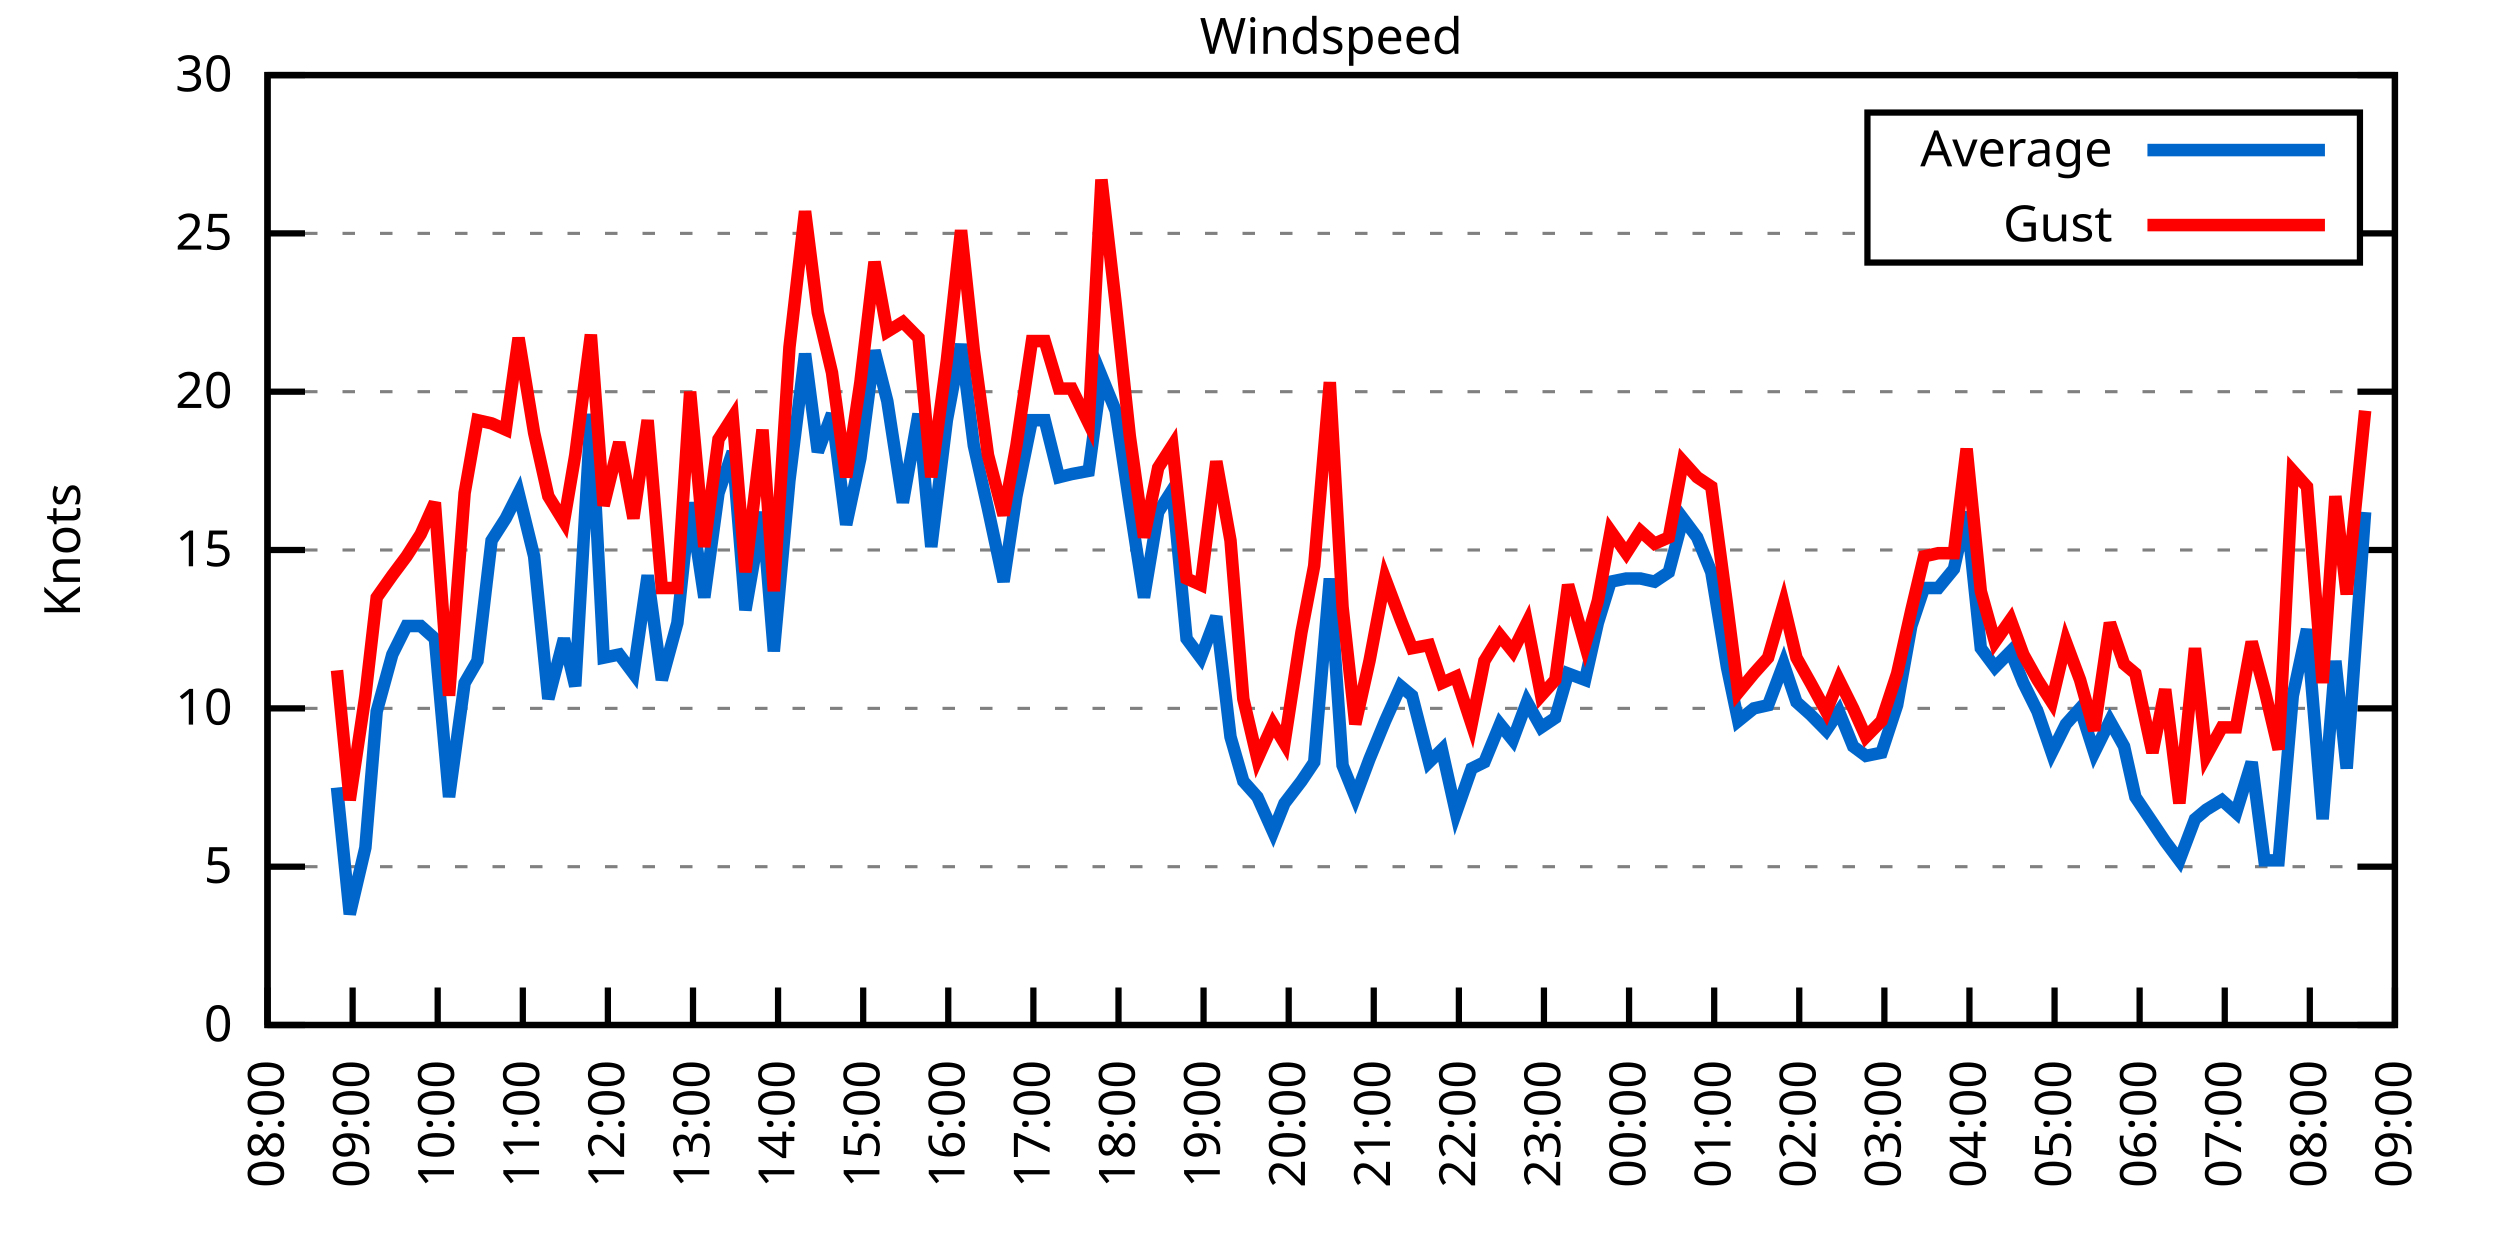
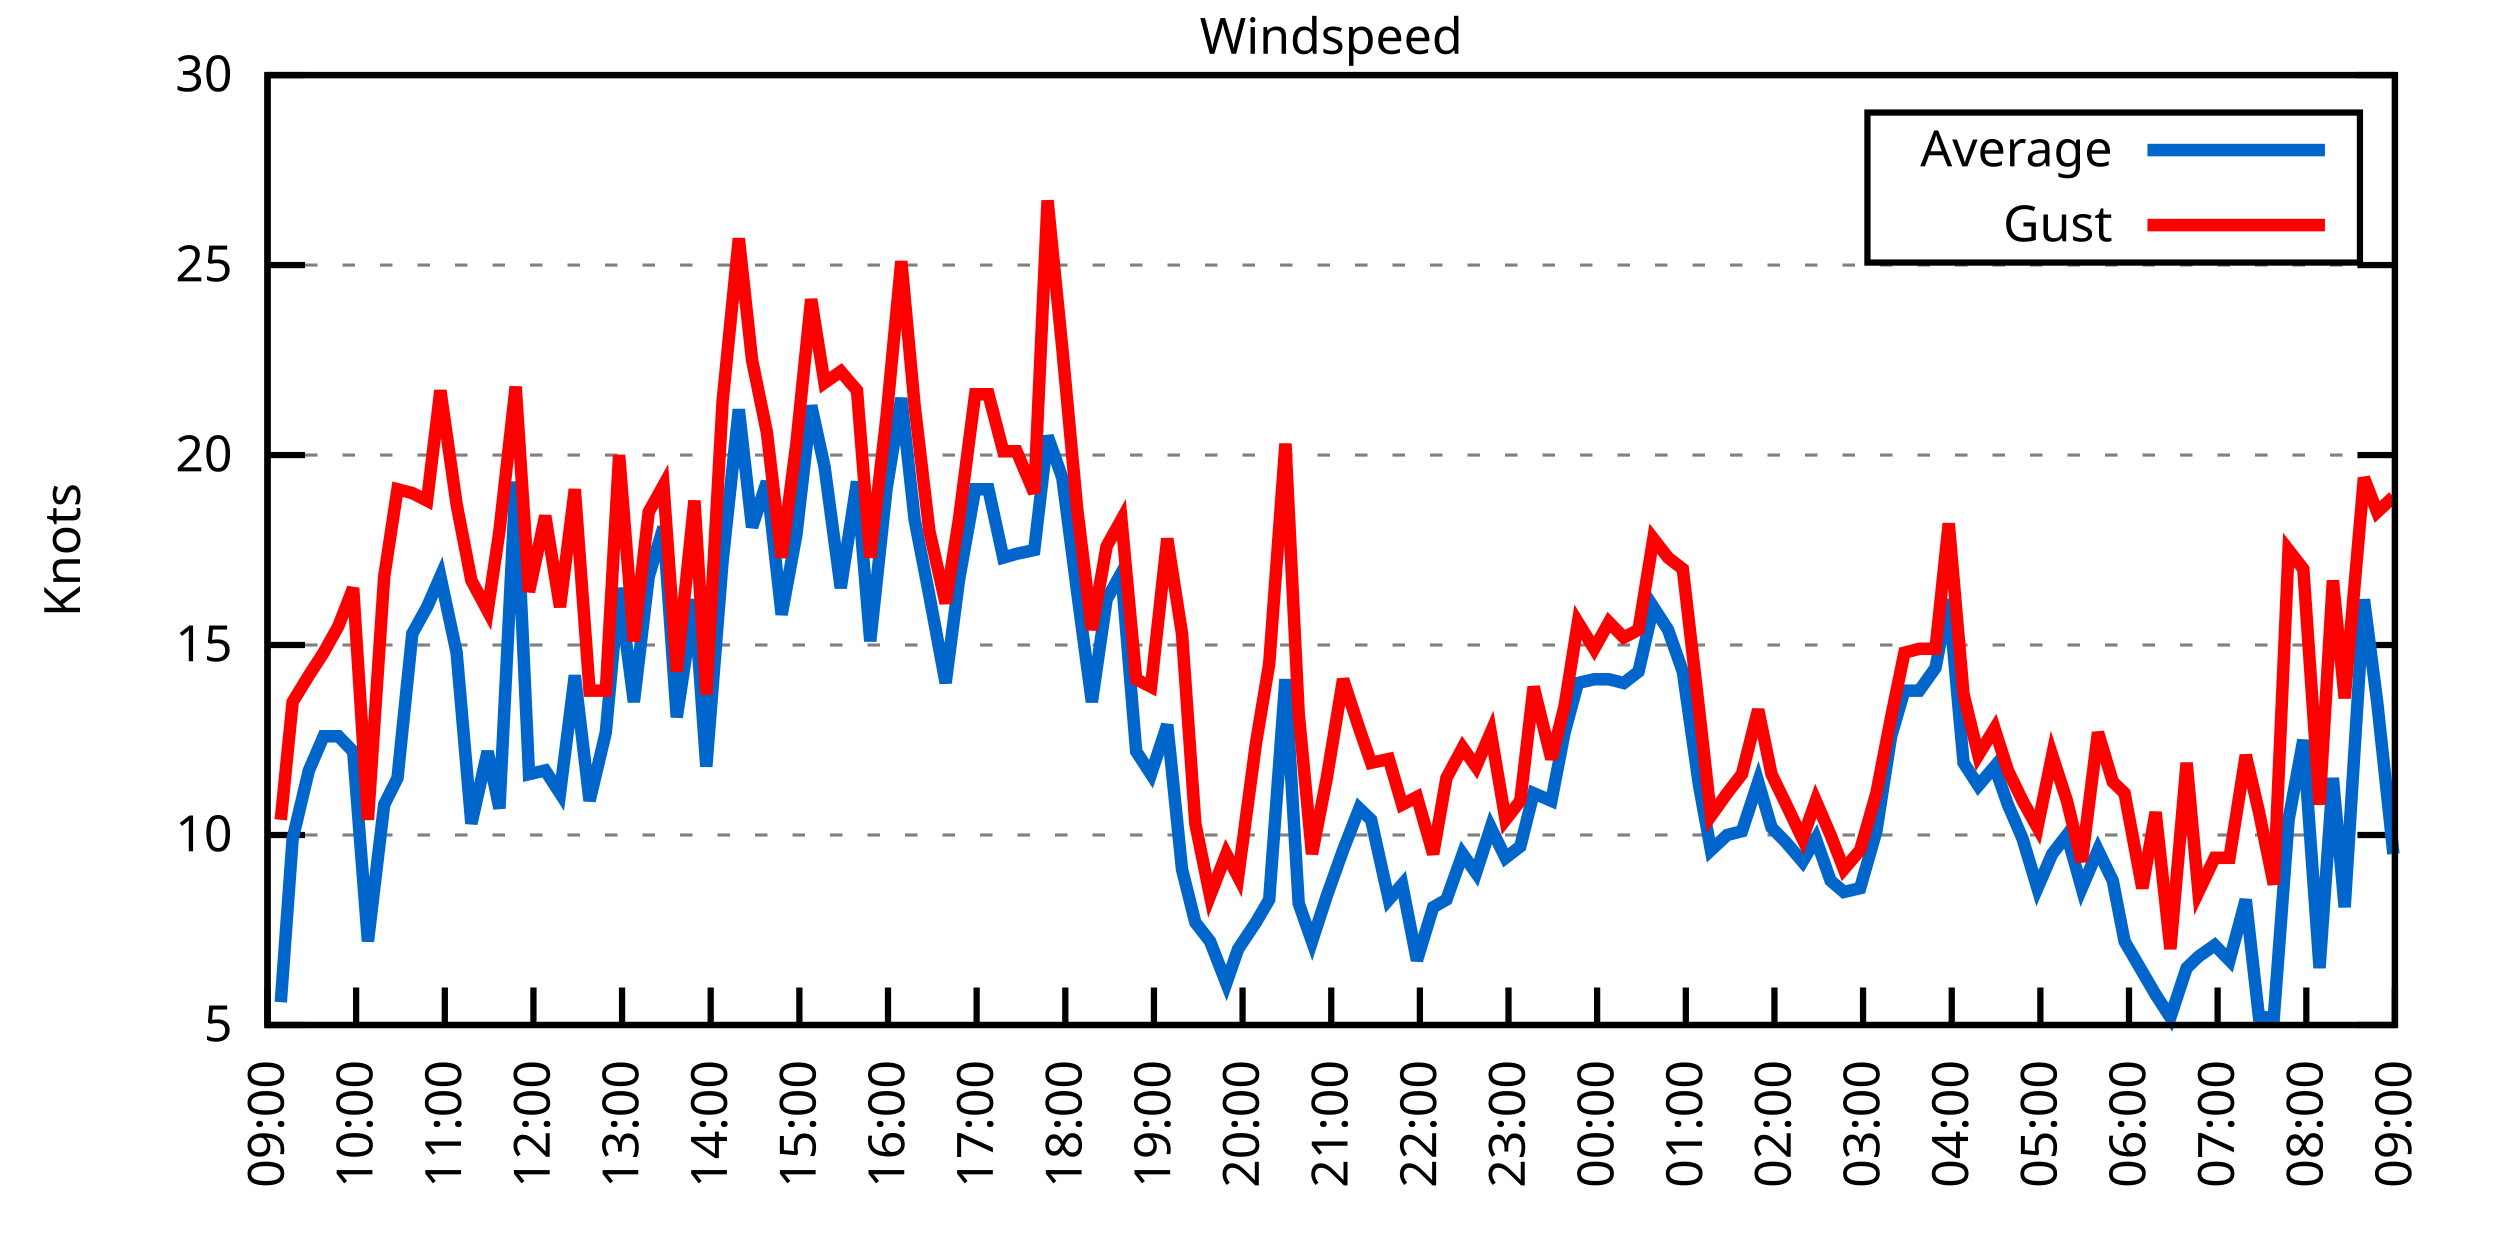
<svg xmlns="http://www.w3.org/2000/svg" xmlns:xlink="http://www.w3.org/1999/xlink" width="400" height="200" viewBox="0 0 400 200">
  <g id="gnuplot_canvas">
    <rect x="0" y="0" width="400" height="200" fill="none" />
    <defs>
      <circle id="gpDot" r="0.5" stroke-width="0.5" stroke="currentColor" />
      <path id="gpPt0" stroke-width="0.333" stroke="currentColor" d="M-1,0 h2 M0,-1 v2" />
      <path id="gpPt1" stroke-width="0.333" stroke="currentColor" d="M-1,-1 L1,1 M1,-1 L-1,1" />
      <path id="gpPt2" stroke-width="0.333" stroke="currentColor" d="M-1,0 L1,0 M0,-1 L0,1 M-1,-1 L1,1 M-1,1 L1,-1" />
      <rect id="gpPt3" stroke-width="0.333" stroke="currentColor" x="-1" y="-1" width="2" height="2" />
      <rect id="gpPt4" stroke-width="0.333" stroke="currentColor" fill="currentColor" x="-1" y="-1" width="2" height="2" />
      <circle id="gpPt5" stroke-width="0.333" stroke="currentColor" cx="0" cy="0" r="1" />
      <use xlink:href="#gpPt5" id="gpPt6" fill="currentColor" stroke="none" />
      <path id="gpPt7" stroke-width="0.333" stroke="currentColor" d="M0,-1.33 L-1.33,0.67 L1.33,0.67 z" />
      <use xlink:href="#gpPt7" id="gpPt8" fill="currentColor" stroke="none" />
      <use xlink:href="#gpPt7" id="gpPt9" stroke="currentColor" transform="rotate(180)" />
      <use xlink:href="#gpPt9" id="gpPt10" fill="currentColor" stroke="none" />
      <use xlink:href="#gpPt3" id="gpPt11" stroke="currentColor" transform="rotate(45)" />
      <use xlink:href="#gpPt11" id="gpPt12" fill="currentColor" stroke="none" />
      <path id="gpPt13" stroke-width="0.333" stroke="currentColor" d="M0,1.330 L1.265,0.411 L0.782,-1.067 L-0.782,-1.076 L-1.265,0.411 z" />
      <use xlink:href="#gpPt13" id="gpPt14" fill="currentColor" stroke="none" />
      <filter id="textbox" filterUnits="objectBoundingBox" x="0" y="0" height="1" width="1">
        <feFlood flood-color="white" flood-opacity="1" result="bgnd" />
        <feComposite in="SourceGraphic" in2="bgnd" operator="atop" />
      </filter>
      <filter id="greybox" filterUnits="objectBoundingBox" x="0" y="0" height="1" width="1">
        <feFlood flood-color="lightgrey" flood-opacity="1" result="grey" />
        <feComposite in="SourceGraphic" in2="grey" operator="atop" />
      </filter>
    </defs>
    <g fill="none" color="white" stroke="currentColor" stroke-width="1.00" stroke-linecap="butt" stroke-linejoin="miter">
</g>
    <g fill="none" color="black" stroke="currentColor" stroke-width="1.00" stroke-linecap="butt" stroke-linejoin="miter">
      <g stroke="none" shape-rendering="crispEdges">
        <polygon fill="rgb(255, 255, 255)" points="42.80,164.00 383.18,164.00 383.18,12.02 42.80,12.02 " />
      </g>
    </g>
    <g fill="none" color="black" stroke="currentColor" stroke-width="1.00" stroke-linecap="butt" stroke-linejoin="miter">
</g>
    <g fill="none" color="black" stroke="black" stroke-width="0.50" stroke-linecap="butt" stroke-linejoin="miter">
</g>
    <g fill="none" color="gray" stroke="currentColor" stroke-width="0.50" stroke-linecap="butt" stroke-linejoin="miter">
      <path stroke="gray" stroke-dasharray="2,4" class="gridline" d="M42.80,164.00 L383.19,164.00  " />
    </g>
    <g fill="none" color="gray" stroke="gray" stroke-width="1.00" stroke-linecap="butt" stroke-linejoin="miter">
</g>
    <g fill="none" color="black" stroke="currentColor" stroke-width="1.00" stroke-linecap="butt" stroke-linejoin="miter">
      <path stroke="black" d="M42.80,164.00 L48.80,164.00 M383.19,164.00 L377.19,164.00  " />
      <g transform="translate(37.20,166.60)" stroke="none" fill="black" font-family="Sans" font-size="8.00" text-anchor="end">
        <text>
-           <tspan font-family="Sans"> 0</tspan>
-         </text>
-       </g>
-     </g>
-     <g fill="none" color="black" stroke="currentColor" stroke-width="1.00" stroke-linecap="butt" stroke-linejoin="miter">
- </g>
-     <g fill="none" color="black" stroke="black" stroke-width="0.50" stroke-linecap="butt" stroke-linejoin="miter">
- </g>
-     <g fill="none" color="gray" stroke="currentColor" stroke-width="0.50" stroke-linecap="butt" stroke-linejoin="miter">
-       <path stroke="gray" stroke-dasharray="2,4" class="gridline" d="M42.80,138.67 L383.19,138.67  " />
-     </g>
-     <g fill="none" color="gray" stroke="gray" stroke-width="1.00" stroke-linecap="butt" stroke-linejoin="miter">
- </g>
-     <g fill="none" color="black" stroke="currentColor" stroke-width="1.00" stroke-linecap="butt" stroke-linejoin="miter">
-       <path stroke="black" d="M42.80,138.67 L48.80,138.67 M383.19,138.67 L377.19,138.67  " />
-       <g transform="translate(37.20,141.27)" stroke="none" fill="black" font-family="Sans" font-size="8.00" text-anchor="end">
-         <text>
          <tspan font-family="Sans"> 5</tspan>
        </text>
      </g>
    </g>
    <g fill="none" color="black" stroke="currentColor" stroke-width="1.00" stroke-linecap="butt" stroke-linejoin="miter">
</g>
    <g fill="none" color="black" stroke="black" stroke-width="0.50" stroke-linecap="butt" stroke-linejoin="miter">
</g>
    <g fill="none" color="gray" stroke="currentColor" stroke-width="0.50" stroke-linecap="butt" stroke-linejoin="miter">
-       <path stroke="gray" stroke-dasharray="2,4" class="gridline" d="M42.80,113.34 L383.19,113.34  " />
-     </g>
-     <g fill="none" color="gray" stroke="gray" stroke-width="1.00" stroke-linecap="butt" stroke-linejoin="miter">
- </g>
-     <g fill="none" color="black" stroke="currentColor" stroke-width="1.00" stroke-linecap="butt" stroke-linejoin="miter">
-       <path stroke="black" d="M42.80,113.34 L48.80,113.34 M383.19,113.34 L377.19,113.34  " />
-       <g transform="translate(37.20,115.94)" stroke="none" fill="black" font-family="Sans" font-size="8.00" text-anchor="end">
+       <path stroke="gray" stroke-dasharray="2,4" class="gridline" d="M42.80,133.60 L383.19,133.60  " />
+     </g>
+     <g fill="none" color="gray" stroke="gray" stroke-width="1.00" stroke-linecap="butt" stroke-linejoin="miter">
+ </g>
+     <g fill="none" color="black" stroke="currentColor" stroke-width="1.00" stroke-linecap="butt" stroke-linejoin="miter">
+       <path stroke="black" d="M42.80,133.60 L48.80,133.60 M383.19,133.60 L377.19,133.60  " />
+       <g transform="translate(37.20,136.20)" stroke="none" fill="black" font-family="Sans" font-size="8.00" text-anchor="end">
        <text>
          <tspan font-family="Sans"> 10</tspan>
        </text>
      </g>
    </g>
    <g fill="none" color="black" stroke="currentColor" stroke-width="1.00" stroke-linecap="butt" stroke-linejoin="miter">
</g>
    <g fill="none" color="black" stroke="black" stroke-width="0.50" stroke-linecap="butt" stroke-linejoin="miter">
</g>
    <g fill="none" color="gray" stroke="currentColor" stroke-width="0.50" stroke-linecap="butt" stroke-linejoin="miter">
-       <path stroke="gray" stroke-dasharray="2,4" class="gridline" d="M42.80,88.00 L383.19,88.00  " />
-     </g>
-     <g fill="none" color="gray" stroke="gray" stroke-width="1.00" stroke-linecap="butt" stroke-linejoin="miter">
- </g>
-     <g fill="none" color="black" stroke="currentColor" stroke-width="1.00" stroke-linecap="butt" stroke-linejoin="miter">
-       <path stroke="black" d="M42.80,88.00 L48.80,88.00 M383.19,88.00 L377.19,88.00  " />
-       <g transform="translate(37.20,90.60)" stroke="none" fill="black" font-family="Sans" font-size="8.00" text-anchor="end">
+       <path stroke="gray" stroke-dasharray="2,4" class="gridline" d="M42.80,103.20 L383.19,103.20  " />
+     </g>
+     <g fill="none" color="gray" stroke="gray" stroke-width="1.00" stroke-linecap="butt" stroke-linejoin="miter">
+ </g>
+     <g fill="none" color="black" stroke="currentColor" stroke-width="1.00" stroke-linecap="butt" stroke-linejoin="miter">
+       <path stroke="black" d="M42.80,103.20 L48.80,103.20 M383.19,103.20 L377.19,103.20  " />
+       <g transform="translate(37.20,105.80)" stroke="none" fill="black" font-family="Sans" font-size="8.00" text-anchor="end">
        <text>
          <tspan font-family="Sans"> 15</tspan>
        </text>
      </g>
    </g>
    <g fill="none" color="black" stroke="currentColor" stroke-width="1.00" stroke-linecap="butt" stroke-linejoin="miter">
</g>
    <g fill="none" color="black" stroke="black" stroke-width="0.50" stroke-linecap="butt" stroke-linejoin="miter">
</g>
    <g fill="none" color="gray" stroke="currentColor" stroke-width="0.50" stroke-linecap="butt" stroke-linejoin="miter">
-       <path stroke="gray" stroke-dasharray="2,4" class="gridline" d="M42.80,62.67 L383.19,62.67  " />
-     </g>
-     <g fill="none" color="gray" stroke="gray" stroke-width="1.00" stroke-linecap="butt" stroke-linejoin="miter">
- </g>
-     <g fill="none" color="black" stroke="currentColor" stroke-width="1.00" stroke-linecap="butt" stroke-linejoin="miter">
-       <path stroke="black" d="M42.80,62.67 L48.80,62.67 M383.19,62.67 L377.19,62.67  " />
-       <g transform="translate(37.20,65.27)" stroke="none" fill="black" font-family="Sans" font-size="8.00" text-anchor="end">
+       <path stroke="gray" stroke-dasharray="2,4" class="gridline" d="M42.80,72.81 L383.19,72.81  " />
+     </g>
+     <g fill="none" color="gray" stroke="gray" stroke-width="1.00" stroke-linecap="butt" stroke-linejoin="miter">
+ </g>
+     <g fill="none" color="black" stroke="currentColor" stroke-width="1.00" stroke-linecap="butt" stroke-linejoin="miter">
+       <path stroke="black" d="M42.80,72.81 L48.80,72.81 M383.19,72.81 L377.19,72.81  " />
+       <g transform="translate(37.20,75.41)" stroke="none" fill="black" font-family="Sans" font-size="8.00" text-anchor="end">
        <text>
          <tspan font-family="Sans"> 20</tspan>
        </text>
      </g>
    </g>
    <g fill="none" color="black" stroke="currentColor" stroke-width="1.00" stroke-linecap="butt" stroke-linejoin="miter">
</g>
    <g fill="none" color="black" stroke="black" stroke-width="0.50" stroke-linecap="butt" stroke-linejoin="miter">
</g>
    <g fill="none" color="gray" stroke="currentColor" stroke-width="0.50" stroke-linecap="butt" stroke-linejoin="miter">
-       <path stroke="gray" stroke-dasharray="2,4" class="gridline" d="M42.80,37.34 L298.79,37.34 M377.59,37.34 L383.19,37.34  " />
-     </g>
-     <g fill="none" color="gray" stroke="gray" stroke-width="1.00" stroke-linecap="butt" stroke-linejoin="miter">
- </g>
-     <g fill="none" color="black" stroke="currentColor" stroke-width="1.00" stroke-linecap="butt" stroke-linejoin="miter">
-       <path stroke="black" d="M42.80,37.34 L48.80,37.34 M383.19,37.34 L377.19,37.34  " />
-       <g transform="translate(37.20,39.94)" stroke="none" fill="black" font-family="Sans" font-size="8.00" text-anchor="end">
+       <path stroke="gray" stroke-dasharray="2,4" class="gridline" d="M42.80,42.41 L383.19,42.41  " />
+     </g>
+     <g fill="none" color="gray" stroke="gray" stroke-width="1.00" stroke-linecap="butt" stroke-linejoin="miter">
+ </g>
+     <g fill="none" color="black" stroke="currentColor" stroke-width="1.00" stroke-linecap="butt" stroke-linejoin="miter">
+       <path stroke="black" d="M42.80,42.41 L48.80,42.41 M383.19,42.41 L377.19,42.41  " />
+       <g transform="translate(37.20,45.01)" stroke="none" fill="black" font-family="Sans" font-size="8.00" text-anchor="end">
        <text>
          <tspan font-family="Sans"> 25</tspan>
        </text>
      </g>
    </g>
    <g fill="none" color="black" stroke="currentColor" stroke-width="1.00" stroke-linecap="butt" stroke-linejoin="miter">
</g>
    <g fill="none" color="black" stroke="black" stroke-width="0.50" stroke-linecap="butt" stroke-linejoin="miter">
</g>
    <g fill="none" color="gray" stroke="currentColor" stroke-width="0.50" stroke-linecap="butt" stroke-linejoin="miter">
      <path stroke="gray" stroke-dasharray="2,4" class="gridline" d="M42.80,12.01 L383.19,12.01  " />
    </g>
    <g fill="none" color="gray" stroke="gray" stroke-width="1.00" stroke-linecap="butt" stroke-linejoin="miter">
</g>
    <g fill="none" color="black" stroke="currentColor" stroke-width="1.00" stroke-linecap="butt" stroke-linejoin="miter">
      <path stroke="black" d="M42.80,12.01 L48.80,12.01 M383.19,12.01 L377.19,12.01  " />
      <g transform="translate(37.20,14.61)" stroke="none" fill="black" font-family="Sans" font-size="8.00" text-anchor="end">
        <text>
          <tspan font-family="Sans"> 30</tspan>
        </text>
      </g>
    </g>
    <g fill="none" color="black" stroke="currentColor" stroke-width="1.00" stroke-linecap="butt" stroke-linejoin="miter">
      <path stroke="black" d="M42.80,164.00 L42.80,158.00  " />
      <g transform="translate(45.40,169.60) rotate(270.00)" stroke="none" fill="black" font-family="Sans" font-size="8.00" text-anchor="end">
        <text>
-           <tspan font-family="Sans">08:00</tspan>
-         </text>
-       </g>
-     </g>
-     <g fill="none" color="black" stroke="currentColor" stroke-width="1.00" stroke-linecap="butt" stroke-linejoin="miter">
-       <path stroke="black" d="M56.42,164.00 L56.42,158.00  " />
-       <g transform="translate(59.02,169.60) rotate(270.00)" stroke="none" fill="black" font-family="Sans" font-size="8.00" text-anchor="end">
-         <text>
          <tspan font-family="Sans">09:00</tspan>
        </text>
      </g>
    </g>
    <g fill="none" color="black" stroke="currentColor" stroke-width="1.00" stroke-linecap="butt" stroke-linejoin="miter">
-       <path stroke="black" d="M70.03,164.00 L70.03,158.00  " />
-       <g transform="translate(72.63,169.60) rotate(270.00)" stroke="none" fill="black" font-family="Sans" font-size="8.00" text-anchor="end">
+       <path stroke="black" d="M56.98,164.00 L56.98,158.00  " />
+       <g transform="translate(59.58,169.60) rotate(270.00)" stroke="none" fill="black" font-family="Sans" font-size="8.00" text-anchor="end">
        <text>
          <tspan font-family="Sans">10:00</tspan>
        </text>
      </g>
    </g>
    <g fill="none" color="black" stroke="currentColor" stroke-width="1.00" stroke-linecap="butt" stroke-linejoin="miter">
-       <path stroke="black" d="M83.65,164.00 L83.65,158.00  " />
-       <g transform="translate(86.25,169.60) rotate(270.00)" stroke="none" fill="black" font-family="Sans" font-size="8.00" text-anchor="end">
+       <path stroke="black" d="M71.17,164.00 L71.17,158.00  " />
+       <g transform="translate(73.77,169.60) rotate(270.00)" stroke="none" fill="black" font-family="Sans" font-size="8.00" text-anchor="end">
        <text>
          <tspan font-family="Sans">11:00</tspan>
        </text>
      </g>
    </g>
    <g fill="none" color="black" stroke="currentColor" stroke-width="1.00" stroke-linecap="butt" stroke-linejoin="miter">
-       <path stroke="black" d="M97.26,164.00 L97.26,158.00  " />
-       <g transform="translate(99.86,169.60) rotate(270.00)" stroke="none" fill="black" font-family="Sans" font-size="8.00" text-anchor="end">
+       <path stroke="black" d="M85.35,164.00 L85.35,158.00  " />
+       <g transform="translate(87.95,169.60) rotate(270.00)" stroke="none" fill="black" font-family="Sans" font-size="8.00" text-anchor="end">
        <text>
          <tspan font-family="Sans">12:00</tspan>
        </text>
      </g>
    </g>
    <g fill="none" color="black" stroke="currentColor" stroke-width="1.00" stroke-linecap="butt" stroke-linejoin="miter">
-       <path stroke="black" d="M110.88,164.00 L110.88,158.00  " />
-       <g transform="translate(113.48,169.60) rotate(270.00)" stroke="none" fill="black" font-family="Sans" font-size="8.00" text-anchor="end">
+       <path stroke="black" d="M99.53,164.00 L99.53,158.00  " />
+       <g transform="translate(102.13,169.60) rotate(270.00)" stroke="none" fill="black" font-family="Sans" font-size="8.00" text-anchor="end">
        <text>
          <tspan font-family="Sans">13:00</tspan>
        </text>
      </g>
    </g>
    <g fill="none" color="black" stroke="currentColor" stroke-width="1.00" stroke-linecap="butt" stroke-linejoin="miter">
-       <path stroke="black" d="M124.49,164.00 L124.49,158.00  " />
-       <g transform="translate(127.09,169.60) rotate(270.00)" stroke="none" fill="black" font-family="Sans" font-size="8.00" text-anchor="end">
+       <path stroke="black" d="M113.71,164.00 L113.71,158.00  " />
+       <g transform="translate(116.31,169.60) rotate(270.00)" stroke="none" fill="black" font-family="Sans" font-size="8.00" text-anchor="end">
        <text>
          <tspan font-family="Sans">14:00</tspan>
        </text>
      </g>
    </g>
    <g fill="none" color="black" stroke="currentColor" stroke-width="1.00" stroke-linecap="butt" stroke-linejoin="miter">
-       <path stroke="black" d="M138.11,164.00 L138.11,158.00  " />
-       <g transform="translate(140.71,169.60) rotate(270.00)" stroke="none" fill="black" font-family="Sans" font-size="8.00" text-anchor="end">
+       <path stroke="black" d="M127.90,164.00 L127.90,158.00  " />
+       <g transform="translate(130.50,169.60) rotate(270.00)" stroke="none" fill="black" font-family="Sans" font-size="8.00" text-anchor="end">
        <text>
          <tspan font-family="Sans">15:00</tspan>
        </text>
      </g>
    </g>
    <g fill="none" color="black" stroke="currentColor" stroke-width="1.00" stroke-linecap="butt" stroke-linejoin="miter">
-       <path stroke="black" d="M151.72,164.00 L151.72,158.00  " />
-       <g transform="translate(154.32,169.60) rotate(270.00)" stroke="none" fill="black" font-family="Sans" font-size="8.00" text-anchor="end">
+       <path stroke="black" d="M142.08,164.00 L142.08,158.00  " />
+       <g transform="translate(144.68,169.60) rotate(270.00)" stroke="none" fill="black" font-family="Sans" font-size="8.00" text-anchor="end">
        <text>
          <tspan font-family="Sans">16:00</tspan>
        </text>
      </g>
    </g>
    <g fill="none" color="black" stroke="currentColor" stroke-width="1.00" stroke-linecap="butt" stroke-linejoin="miter">
-       <path stroke="black" d="M165.34,164.00 L165.34,158.00  " />
-       <g transform="translate(167.94,169.60) rotate(270.00)" stroke="none" fill="black" font-family="Sans" font-size="8.00" text-anchor="end">
+       <path stroke="black" d="M156.26,164.00 L156.26,158.00  " />
+       <g transform="translate(158.86,169.60) rotate(270.00)" stroke="none" fill="black" font-family="Sans" font-size="8.00" text-anchor="end">
        <text>
          <tspan font-family="Sans">17:00</tspan>
        </text>
      </g>
    </g>
    <g fill="none" color="black" stroke="currentColor" stroke-width="1.00" stroke-linecap="butt" stroke-linejoin="miter">
-       <path stroke="black" d="M178.96,164.00 L178.96,158.00  " />
-       <g transform="translate(181.56,169.60) rotate(270.00)" stroke="none" fill="black" font-family="Sans" font-size="8.00" text-anchor="end">
+       <path stroke="black" d="M170.45,164.00 L170.45,158.00  " />
+       <g transform="translate(173.05,169.60) rotate(270.00)" stroke="none" fill="black" font-family="Sans" font-size="8.00" text-anchor="end">
        <text>
          <tspan font-family="Sans">18:00</tspan>
        </text>
      </g>
    </g>
    <g fill="none" color="black" stroke="currentColor" stroke-width="1.00" stroke-linecap="butt" stroke-linejoin="miter">
-       <path stroke="black" d="M192.57,164.00 L192.57,158.00  " />
-       <g transform="translate(195.17,169.60) rotate(270.00)" stroke="none" fill="black" font-family="Sans" font-size="8.00" text-anchor="end">
+       <path stroke="black" d="M184.63,164.00 L184.63,158.00  " />
+       <g transform="translate(187.23,169.60) rotate(270.00)" stroke="none" fill="black" font-family="Sans" font-size="8.00" text-anchor="end">
        <text>
          <tspan font-family="Sans">19:00</tspan>
        </text>
      </g>
    </g>
    <g fill="none" color="black" stroke="currentColor" stroke-width="1.00" stroke-linecap="butt" stroke-linejoin="miter">
-       <path stroke="black" d="M206.19,164.00 L206.19,158.00  " />
-       <g transform="translate(208.79,169.60) rotate(270.00)" stroke="none" fill="black" font-family="Sans" font-size="8.00" text-anchor="end">
+       <path stroke="black" d="M198.81,164.00 L198.81,158.00  " />
+       <g transform="translate(201.41,169.60) rotate(270.00)" stroke="none" fill="black" font-family="Sans" font-size="8.00" text-anchor="end">
        <text>
          <tspan font-family="Sans">20:00</tspan>
        </text>
      </g>
    </g>
    <g fill="none" color="black" stroke="currentColor" stroke-width="1.00" stroke-linecap="butt" stroke-linejoin="miter">
-       <path stroke="black" d="M219.80,164.00 L219.80,158.00  " />
-       <g transform="translate(222.40,169.60) rotate(270.00)" stroke="none" fill="black" font-family="Sans" font-size="8.00" text-anchor="end">
+       <path stroke="black" d="M213.00,164.00 L213.00,158.00  " />
+       <g transform="translate(215.60,169.60) rotate(270.00)" stroke="none" fill="black" font-family="Sans" font-size="8.00" text-anchor="end">
        <text>
          <tspan font-family="Sans">21:00</tspan>
        </text>
      </g>
    </g>
    <g fill="none" color="black" stroke="currentColor" stroke-width="1.00" stroke-linecap="butt" stroke-linejoin="miter">
-       <path stroke="black" d="M233.42,164.00 L233.42,158.00  " />
-       <g transform="translate(236.02,169.60) rotate(270.00)" stroke="none" fill="black" font-family="Sans" font-size="8.00" text-anchor="end">
+       <path stroke="black" d="M227.18,164.00 L227.18,158.00  " />
+       <g transform="translate(229.78,169.60) rotate(270.00)" stroke="none" fill="black" font-family="Sans" font-size="8.00" text-anchor="end">
        <text>
          <tspan font-family="Sans">22:00</tspan>
        </text>
      </g>
    </g>
    <g fill="none" color="black" stroke="currentColor" stroke-width="1.00" stroke-linecap="butt" stroke-linejoin="miter">
-       <path stroke="black" d="M247.03,164.00 L247.03,158.00  " />
-       <g transform="translate(249.63,169.60) rotate(270.00)" stroke="none" fill="black" font-family="Sans" font-size="8.00" text-anchor="end">
+       <path stroke="black" d="M241.36,164.00 L241.36,158.00  " />
+       <g transform="translate(243.96,169.60) rotate(270.00)" stroke="none" fill="black" font-family="Sans" font-size="8.00" text-anchor="end">
        <text>
          <tspan font-family="Sans">23:00</tspan>
        </text>
      </g>
    </g>
    <g fill="none" color="black" stroke="currentColor" stroke-width="1.00" stroke-linecap="butt" stroke-linejoin="miter">
-       <path stroke="black" d="M260.65,164.00 L260.65,158.00  " />
-       <g transform="translate(263.25,169.60) rotate(270.00)" stroke="none" fill="black" font-family="Sans" font-size="8.00" text-anchor="end">
+       <path stroke="black" d="M255.54,164.00 L255.54,158.00  " />
+       <g transform="translate(258.14,169.60) rotate(270.00)" stroke="none" fill="black" font-family="Sans" font-size="8.00" text-anchor="end">
        <text>
          <tspan font-family="Sans">00:00</tspan>
        </text>
      </g>
    </g>
    <g fill="none" color="black" stroke="currentColor" stroke-width="1.00" stroke-linecap="butt" stroke-linejoin="miter">
-       <path stroke="black" d="M274.27,164.00 L274.27,158.00  " />
-       <g transform="translate(276.87,169.60) rotate(270.00)" stroke="none" fill="black" font-family="Sans" font-size="8.00" text-anchor="end">
+       <path stroke="black" d="M269.73,164.00 L269.73,158.00  " />
+       <g transform="translate(272.33,169.60) rotate(270.00)" stroke="none" fill="black" font-family="Sans" font-size="8.00" text-anchor="end">
        <text>
          <tspan font-family="Sans">01:00</tspan>
        </text>
      </g>
    </g>
    <g fill="none" color="black" stroke="currentColor" stroke-width="1.00" stroke-linecap="butt" stroke-linejoin="miter">
-       <path stroke="black" d="M287.88,164.00 L287.88,158.00  " />
-       <g transform="translate(290.48,169.60) rotate(270.00)" stroke="none" fill="black" font-family="Sans" font-size="8.00" text-anchor="end">
+       <path stroke="black" d="M283.91,164.00 L283.91,158.00  " />
+       <g transform="translate(286.51,169.60) rotate(270.00)" stroke="none" fill="black" font-family="Sans" font-size="8.00" text-anchor="end">
        <text>
          <tspan font-family="Sans">02:00</tspan>
        </text>
      </g>
    </g>
    <g fill="none" color="black" stroke="currentColor" stroke-width="1.00" stroke-linecap="butt" stroke-linejoin="miter">
-       <path stroke="black" d="M301.50,164.00 L301.50,158.00  " />
-       <g transform="translate(304.10,169.60) rotate(270.00)" stroke="none" fill="black" font-family="Sans" font-size="8.00" text-anchor="end">
+       <path stroke="black" d="M298.09,164.00 L298.09,158.00  " />
+       <g transform="translate(300.69,169.60) rotate(270.00)" stroke="none" fill="black" font-family="Sans" font-size="8.00" text-anchor="end">
        <text>
          <tspan font-family="Sans">03:00</tspan>
        </text>
      </g>
    </g>
    <g fill="none" color="black" stroke="currentColor" stroke-width="1.00" stroke-linecap="butt" stroke-linejoin="miter">
-       <path stroke="black" d="M315.11,164.00 L315.11,158.00  " />
-       <g transform="translate(317.71,169.60) rotate(270.00)" stroke="none" fill="black" font-family="Sans" font-size="8.00" text-anchor="end">
+       <path stroke="black" d="M312.28,164.00 L312.28,158.00  " />
+       <g transform="translate(314.88,169.60) rotate(270.00)" stroke="none" fill="black" font-family="Sans" font-size="8.00" text-anchor="end">
        <text>
          <tspan font-family="Sans">04:00</tspan>
        </text>
      </g>
    </g>
    <g fill="none" color="black" stroke="currentColor" stroke-width="1.00" stroke-linecap="butt" stroke-linejoin="miter">
-       <path stroke="black" d="M328.73,164.00 L328.73,158.00  " />
-       <g transform="translate(331.33,169.60) rotate(270.00)" stroke="none" fill="black" font-family="Sans" font-size="8.00" text-anchor="end">
+       <path stroke="black" d="M326.46,164.00 L326.46,158.00  " />
+       <g transform="translate(329.06,169.60) rotate(270.00)" stroke="none" fill="black" font-family="Sans" font-size="8.00" text-anchor="end">
        <text>
          <tspan font-family="Sans">05:00</tspan>
        </text>
      </g>
    </g>
    <g fill="none" color="black" stroke="currentColor" stroke-width="1.00" stroke-linecap="butt" stroke-linejoin="miter">
-       <path stroke="black" d="M342.34,164.00 L342.34,158.00  " />
-       <g transform="translate(344.94,169.60) rotate(270.00)" stroke="none" fill="black" font-family="Sans" font-size="8.00" text-anchor="end">
+       <path stroke="black" d="M340.64,164.00 L340.64,158.00  " />
+       <g transform="translate(343.24,169.60) rotate(270.00)" stroke="none" fill="black" font-family="Sans" font-size="8.00" text-anchor="end">
        <text>
          <tspan font-family="Sans">06:00</tspan>
        </text>
      </g>
    </g>
    <g fill="none" color="black" stroke="currentColor" stroke-width="1.00" stroke-linecap="butt" stroke-linejoin="miter">
-       <path stroke="black" d="M355.96,164.00 L355.96,158.00  " />
-       <g transform="translate(358.56,169.60) rotate(270.00)" stroke="none" fill="black" font-family="Sans" font-size="8.00" text-anchor="end">
+       <path stroke="black" d="M354.82,164.00 L354.82,158.00  " />
+       <g transform="translate(357.42,169.60) rotate(270.00)" stroke="none" fill="black" font-family="Sans" font-size="8.00" text-anchor="end">
        <text>
          <tspan font-family="Sans">07:00</tspan>
        </text>
      </g>
    </g>
    <g fill="none" color="black" stroke="currentColor" stroke-width="1.00" stroke-linecap="butt" stroke-linejoin="miter">
-       <path stroke="black" d="M369.57,164.00 L369.57,158.00  " />
-       <g transform="translate(372.17,169.60) rotate(270.00)" stroke="none" fill="black" font-family="Sans" font-size="8.00" text-anchor="end">
+       <path stroke="black" d="M369.01,164.00 L369.01,158.00  " />
+       <g transform="translate(371.61,169.60) rotate(270.00)" stroke="none" fill="black" font-family="Sans" font-size="8.00" text-anchor="end">
        <text>
          <tspan font-family="Sans">08:00</tspan>
        </text>
      </g>
    </g>
    <g fill="none" color="black" stroke="currentColor" stroke-width="1.00" stroke-linecap="butt" stroke-linejoin="miter">
      <path stroke="black" d="M383.19,164.00 L383.19,158.00  " />
      <g transform="translate(385.79,169.60) rotate(270.00)" stroke="none" fill="black" font-family="Sans" font-size="8.00" text-anchor="end">
        <text>
          <tspan font-family="Sans">09:00</tspan>
        </text>
      </g>
    </g>
    <g fill="none" color="black" stroke="currentColor" stroke-width="1.00" stroke-linecap="butt" stroke-linejoin="miter">
</g>
    <g fill="none" color="black" stroke="currentColor" stroke-width="1.00" stroke-linecap="butt" stroke-linejoin="miter">
      <path stroke="black" d="M42.80,12.01 L42.80,164.00 L383.19,164.00 L383.19,12.01 L42.80,12.01 Z  " />
    </g>
    <g fill="none" color="black" stroke="currentColor" stroke-width="1.00" stroke-linecap="butt" stroke-linejoin="miter">
</g>
    <g fill="none" color="black" stroke="currentColor" stroke-width="1.00" stroke-linecap="butt" stroke-linejoin="miter">
      <path stroke="black" d="M298.79,42.01 L298.79,18.01 L377.59,18.01 L377.59,42.01 L298.79,42.01 Z  " />
    </g>
    <g id="Windspeed_plot_1">
      <g fill="none" color="white" stroke="black" stroke-width="2.00" stroke-linecap="butt" stroke-linejoin="miter">
</g>
      <g fill="none" color="black" stroke="currentColor" stroke-width="2.00" stroke-linecap="butt" stroke-linejoin="miter">
        <g transform="translate(337.99,26.61)" stroke="none" fill="black" font-family="Sans" font-size="8.00" text-anchor="end">
          <text>
            <tspan font-family="Sans">Average</tspan>
          </text>
        </g>
      </g>
      <g fill="none" color="black" stroke="currentColor" stroke-width="2.00" stroke-linecap="butt" stroke-linejoin="miter">
-         <path stroke="rgb(  0, 102, 204)" d="M343.59,24.01 L371.99,24.01 M53.92,126.00 L55.96,146.27 L58.46,135.63 L60.27,113.84 L62.77,104.72 L65.04,100.16   L67.31,100.16 L69.58,102.19 L71.85,127.52 L74.34,109.28 L76.39,105.74 L78.65,86.49 L80.92,82.94 L82.97,78.89   L85.46,89.02 L87.73,111.82 L90.23,102.19 L92.04,109.79 L94.54,66.22 L96.58,105.23 L99.08,104.72 L101.35,107.76   L103.62,92.06 L105.89,108.78 L108.38,99.66 L110.42,80.41 L112.69,95.60 L114.96,78.89 L117.23,72.30 L119.27,97.63   L122.00,81.93 L123.81,104.22 L126.31,76.86 L128.81,56.59 L130.85,72.30 L133.12,66.22 L135.39,83.95 L137.66,73.31   L139.92,56.09 L141.97,64.19 L144.46,80.41 L146.96,66.22 L149.00,87.50 L151.50,67.23 L153.77,55.07 L155.81,71.29   L158.08,81.42 L160.57,93.07 L162.62,79.39 L165.11,67.23 L167.16,67.23 L169.43,76.35 L171.47,75.85 L174.19,75.34   L176.23,60.14 L178.50,65.71 L180.77,80.91 L183.04,95.60 L185.31,81.93 L187.58,78.38 L189.85,102.19 L192.12,105.23   L194.61,98.64 L196.88,117.90 L198.93,124.99 L201.19,127.52 L203.69,133.10 L205.51,128.54 L208.23,124.99 L210.27,121.95   L212.77,92.56 L214.81,122.46 L216.85,127.52 L219.12,121.44 L221.62,115.36 L224.11,109.79 L225.93,111.31 L228.65,121.95   L230.70,119.92 L232.96,130.06 L235.46,122.96 L237.50,121.95 L240.00,115.87 L242.04,118.40 L244.31,112.32 L246.58,116.38   L248.85,114.86 L250.89,107.76 L253.61,108.78 L255.66,99.66 L257.70,93.07 L260.20,92.56 L262.47,92.56 L264.73,93.07   L267.00,91.55 L269.27,82.94 L271.54,85.98 L273.81,91.55 L276.31,106.75 L278.12,115.36 L280.62,113.34 L282.89,112.83   L285.38,106.24 L287.43,112.32 L289.70,114.35 L292.19,116.88 L294.23,113.84 L296.50,119.42 L298.55,120.94 L301.04,120.43   L303.54,112.83 L305.81,100.16 L307.85,94.08 L310.12,94.08 L312.62,91.04 L314.66,81.93 L316.93,103.71 L319.20,106.75   L321.69,104.22 L323.74,109.28 L326.00,113.84 L328.27,120.43 L330.54,115.87 L332.81,113.34 L335.08,120.43 L337.58,115.36   L339.85,119.42 L341.66,127.52 L344.39,131.58 L346.43,134.62 L348.70,137.66 L351.19,131.07 L353.01,129.55 L355.50,128.03   L357.77,130.06 L360.27,121.95 L362.31,137.66 L364.58,137.66 L366.85,111.31 L369.12,100.67 L371.62,131.07 L373.66,105.74   L375.47,122.96 L378.42,81.93  " />
+         <path stroke="rgb(  0, 102, 204)" d="M343.59,24.01 L371.99,24.01 M44.93,160.35 L46.82,134.21 L49.42,123.27 L51.78,117.80 L54.15,117.80 L56.51,120.23   L58.87,150.62 L61.47,128.74 L63.60,124.48 L65.97,101.38 L68.33,97.12 L70.46,92.26 L73.06,104.42 L75.42,131.78   L78.02,120.23 L79.91,129.35 L82.51,77.06 L84.64,123.87 L87.24,123.27 L89.60,126.91 L91.97,108.07 L94.33,128.13   L96.93,117.19 L99.06,94.08 L101.42,112.32 L103.79,92.26 L106.15,84.36 L108.28,114.76 L111.11,95.91 L113.01,122.66   L115.61,89.83 L118.21,65.51 L120.33,84.36 L122.70,77.06 L125.06,98.34 L127.42,85.57 L129.79,64.90 L131.92,74.63   L134.52,94.08 L137.12,77.06 L139.24,102.60 L141.84,78.28 L144.21,63.69 L146.34,83.14 L148.70,95.30 L151.30,109.28   L153.43,92.87 L156.03,78.28 L158.15,78.28 L160.52,89.22 L162.65,88.61 L165.48,88.00 L167.61,69.77 L169.97,76.45   L172.34,94.69 L174.70,112.32 L177.06,95.91 L179.43,91.65 L181.79,120.23 L184.16,123.87 L186.76,115.97 L189.12,139.07   L191.25,147.59 L193.61,150.62 L196.21,157.31 L198.10,151.84 L200.94,147.59 L203.07,143.94 L205.67,108.68 L207.79,144.55   L209.92,150.62 L212.29,143.33 L214.89,136.03 L217.49,129.35 L219.38,131.17 L222.21,143.94 L224.34,141.51 L226.71,153.66   L229.31,145.15 L231.43,143.94 L234.03,136.64 L236.16,139.68 L238.52,132.39 L240.89,137.25 L243.25,135.43 L245.38,126.91   L248.22,128.13 L250.34,117.19 L252.47,109.28 L255.07,108.68 L257.43,108.68 L259.80,109.28 L262.16,107.46 L264.53,97.12   L266.89,100.77 L269.25,107.46 L271.85,125.70 L273.75,136.03 L276.35,133.60 L278.71,132.99 L281.31,125.09 L283.44,132.39   L285.80,134.82 L288.40,137.86 L290.53,134.21 L292.89,140.90 L295.02,142.72 L297.62,142.11 L300.22,132.99 L302.58,117.80   L304.71,110.50 L307.08,110.50 L309.68,106.85 L311.80,95.91 L314.17,122.05 L316.53,125.70 L319.13,122.66 L321.26,128.74   L323.62,134.21 L325.99,142.11 L328.35,136.64 L330.71,133.60 L333.08,142.11 L335.68,136.03 L338.04,140.90 L339.93,150.62   L342.77,155.49 L344.90,159.14 L347.26,162.78 L349.86,154.88 L351.75,153.06 L354.35,151.23 L356.72,153.66 L359.32,143.94   L361.44,162.78 L363.81,162.78 L366.17,131.17 L368.53,118.40 L371.13,154.88 L373.26,124.48 L375.15,145.15 L378.23,95.91   L380.35,112.32 L382.95,136.64  " />
      </g>
    </g>
    <g id="Windspeed_plot_2">
      <g fill="none" color="black" stroke="currentColor" stroke-width="2.00" stroke-linecap="butt" stroke-linejoin="miter">
        <g transform="translate(337.99,38.61)" stroke="none" fill="black" font-family="Sans" font-size="8.00" text-anchor="end">
          <text>
            <tspan font-family="Sans">Gust</tspan>
          </text>
        </g>
      </g>
      <g fill="none" color="black" stroke="currentColor" stroke-width="2.00" stroke-linecap="butt" stroke-linejoin="miter">
-         <path stroke="rgb(255,   0,   0)" d="M343.59,36.01 L371.99,36.01 M53.92,107.26 L55.96,128.03 L58.46,111.31 L60.27,95.60 L62.77,92.06 L65.04,89.02   L67.31,85.47 L69.58,80.41 L71.85,111.31 L74.34,78.89 L76.39,67.23 L78.65,67.74 L80.92,68.75 L82.97,54.06   L85.46,69.26 L87.73,79.39 L90.23,83.45 L92.04,72.81 L94.54,53.55 L96.58,80.91 L99.08,70.78 L101.35,82.94   L103.62,67.23 L105.89,94.08 L108.38,94.08 L110.42,62.67 L112.69,87.50 L114.96,70.27 L117.23,66.73 L119.27,91.55   L122.00,68.75 L123.81,94.59 L126.31,55.58 L128.81,33.80 L130.85,50.01 L133.12,59.63 L135.39,76.35 L137.66,61.15   L139.92,41.90 L141.97,53.05 L144.46,51.53 L146.96,54.06 L149.00,76.35 L151.50,57.61 L153.77,36.84 L155.81,56.09   L158.08,72.81 L160.57,82.43 L162.62,71.29 L165.11,54.57 L167.16,54.57 L169.43,62.17 L171.47,62.17 L174.19,67.74   L176.23,28.73 L178.50,48.49 L180.77,69.77 L183.04,85.98 L185.31,74.83 L187.58,71.29 L189.85,92.56 L192.12,93.58   L194.61,73.82 L196.88,86.49 L198.93,111.82 L201.19,121.44 L203.69,115.87 L205.51,118.91 L208.23,101.18 L210.27,90.54   L212.77,61.15 L214.81,97.12 L216.85,115.87 L219.12,105.74 L221.62,92.56 L224.11,99.15 L225.93,103.71 L228.65,103.20   L230.70,109.28 L232.96,108.27 L235.46,115.87 L237.50,105.74 L240.00,101.68 L242.04,104.22 L244.31,99.66 L246.58,111.31   L248.85,108.78 L250.89,93.58 L253.61,103.20 L255.66,96.11 L257.70,84.97 L260.20,88.51 L262.47,84.97 L264.73,86.99   L267.00,85.98 L269.27,73.82 L271.54,76.35 L273.81,77.87 L276.31,96.62 L278.12,110.80 L280.62,107.76 L282.89,105.23   L285.38,96.62 L287.43,105.23 L289.70,109.28 L292.19,113.84 L294.23,108.78 L296.50,113.34 L298.55,117.90 L301.04,115.36   L303.54,107.76 L305.81,97.63 L307.85,89.02 L310.12,88.51 L312.62,88.51 L314.66,71.79 L316.93,94.59 L319.20,102.70   L321.69,99.15 L323.74,104.72 L326.00,108.78 L328.27,112.32 L330.54,102.70 L332.81,108.78 L335.08,116.88 L337.58,99.66   L339.85,106.24 L341.66,107.76 L344.39,120.43 L346.43,110.30 L348.70,128.54 L351.19,103.71 L353.01,120.94 L355.50,116.38   L357.77,116.38 L360.27,102.70 L362.31,110.30 L364.58,119.92 L366.85,75.34 L369.12,77.87 L371.62,109.28 L373.66,79.39   L375.47,95.10 L378.42,65.71  " />
+         <path stroke="rgb(255,   0,   0)" d="M343.59,36.01 L371.99,36.01 M44.93,131.17 L46.82,112.32 L49.42,108.07 L51.78,104.42 L54.15,100.16 L56.51,94.08   L58.87,131.17 L61.47,92.26 L63.60,78.28 L65.97,78.89 L68.33,80.10 L70.46,62.47 L73.06,80.71 L75.42,92.87   L78.02,97.73 L79.91,84.97 L82.51,61.86 L84.64,94.69 L87.24,82.53 L89.60,97.12 L91.97,78.28 L94.33,110.50   L96.93,110.50 L99.06,72.81 L101.42,102.60 L103.79,81.93 L106.15,77.67 L108.28,107.46 L111.11,80.10 L113.01,111.11   L115.61,64.29 L118.21,38.15 L120.33,57.61 L122.70,69.16 L125.06,89.22 L127.42,70.98 L129.79,47.88 L131.92,61.25   L134.52,59.43 L137.12,62.47 L139.24,89.22 L141.84,66.73 L144.21,41.80 L146.34,64.90 L148.70,84.97 L151.30,96.52   L153.43,83.14 L156.03,63.08 L158.15,63.08 L160.52,72.20 L162.65,72.20 L165.48,78.89 L167.61,32.07 L169.97,55.78   L172.34,81.32 L174.70,100.77 L177.06,87.40 L179.43,83.14 L181.79,108.68 L184.16,109.89 L186.76,86.18 L189.12,101.38   L191.25,131.78 L193.61,143.33 L196.21,136.64 L198.10,140.29 L200.94,119.01 L203.07,106.24 L205.67,70.98 L207.79,114.15   L209.92,136.64 L212.29,124.48 L214.89,108.68 L217.49,116.58 L219.38,122.05 L222.21,121.44 L224.34,128.74 L226.71,127.52   L229.31,136.64 L231.43,124.48 L234.03,119.62 L236.16,122.66 L238.52,117.19 L240.89,131.17 L243.25,128.13 L245.38,109.89   L248.22,121.44 L250.34,112.93 L252.47,99.56 L255.07,103.81 L257.43,99.56 L259.80,101.99 L262.16,100.77 L264.53,86.18   L266.89,89.22 L269.25,91.04 L271.85,113.54 L273.75,130.56 L276.35,126.91 L278.71,123.87 L281.31,113.54 L283.44,123.87   L285.80,128.74 L288.40,134.21 L290.53,128.13 L292.89,133.60 L295.02,139.07 L297.62,136.03 L300.22,126.91 L302.58,114.76   L304.71,104.42 L307.08,103.81 L309.68,103.81 L311.80,83.75 L314.17,111.11 L316.53,120.83 L319.13,116.58 L321.26,123.27   L323.62,128.13 L325.99,132.39 L328.35,120.83 L330.71,128.13 L333.08,137.86 L335.68,117.19 L338.04,125.09 L339.93,126.91   L342.77,142.11 L344.90,129.95 L347.26,151.84 L349.86,122.05 L351.75,142.72 L354.35,137.25 L356.72,137.25 L359.32,120.83   L361.44,129.95 L363.81,141.51 L366.17,88.00 L368.53,91.04 L371.13,128.74 L373.26,92.87 L375.15,111.72 L378.23,76.45   L380.35,81.93 L382.95,79.49  " />
      </g>
    </g>
    <g fill="none" color="black" stroke="currentColor" stroke-width="2.00" stroke-linecap="butt" stroke-linejoin="miter">
</g>
    <g fill="none" color="black" stroke="black" stroke-width="1.00" stroke-linecap="butt" stroke-linejoin="miter">
</g>
    <g fill="none" color="black" stroke="currentColor" stroke-width="1.00" stroke-linecap="butt" stroke-linejoin="miter">
      <path stroke="black" d="M42.80,12.01 L42.80,164.00 L383.19,164.00 L383.19,12.01 L42.80,12.01 Z  " />
      <g transform="translate(12.80,88.01) rotate(270.00)" stroke="none" fill="black" font-family="Sans" font-size="8.00" text-anchor="middle">
        <text>
          <tspan font-family="Sans">Knots</tspan>
        </text>
      </g>
    </g>
    <g fill="none" color="black" stroke="currentColor" stroke-width="1.00" stroke-linecap="butt" stroke-linejoin="miter">
</g>
    <g fill="none" color="black" stroke="currentColor" stroke-width="1.00" stroke-linecap="butt" stroke-linejoin="miter">
      <g transform="translate(212.99,8.61)" stroke="none" fill="black" font-family="Sans" font-size="8.00" text-anchor="middle">
        <text>
          <tspan font-family="Sans">Windspeed</tspan>
        </text>
      </g>
    </g>
    <g fill="none" color="black" stroke="currentColor" stroke-width="1.00" stroke-linecap="butt" stroke-linejoin="miter">
</g>
  </g>
</svg>
